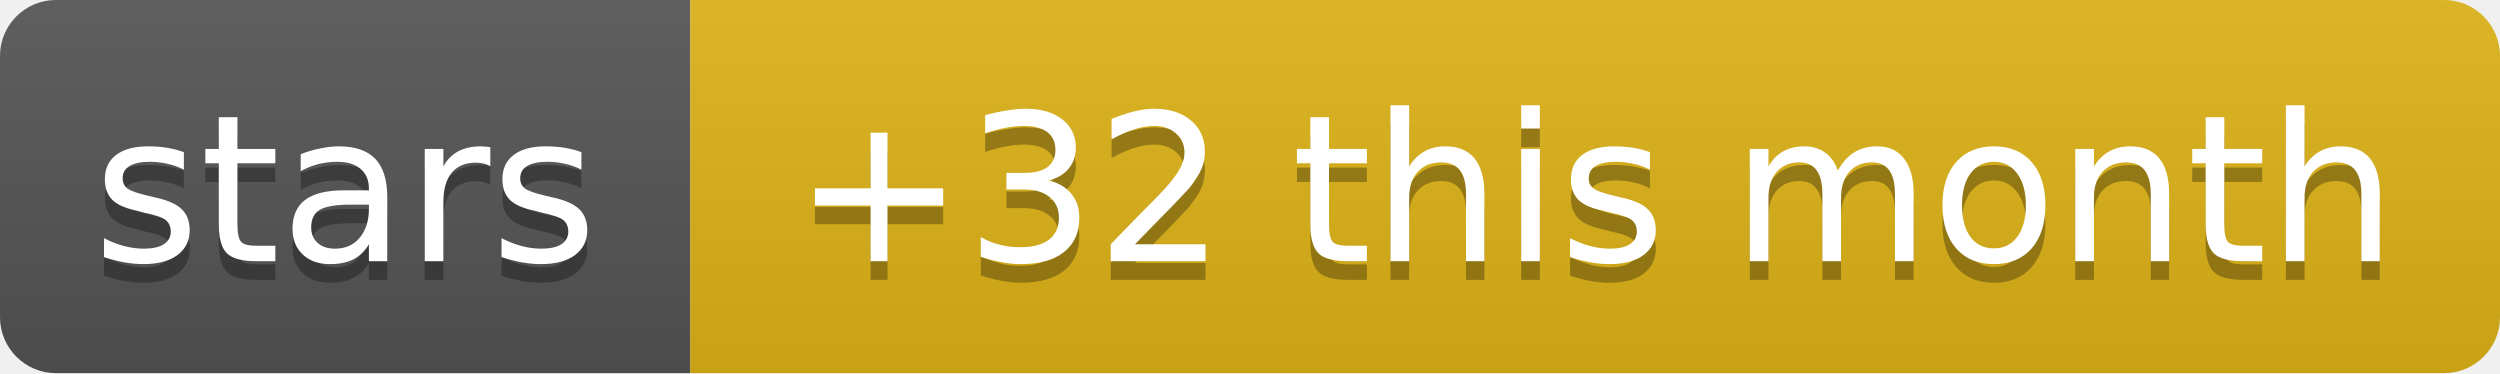
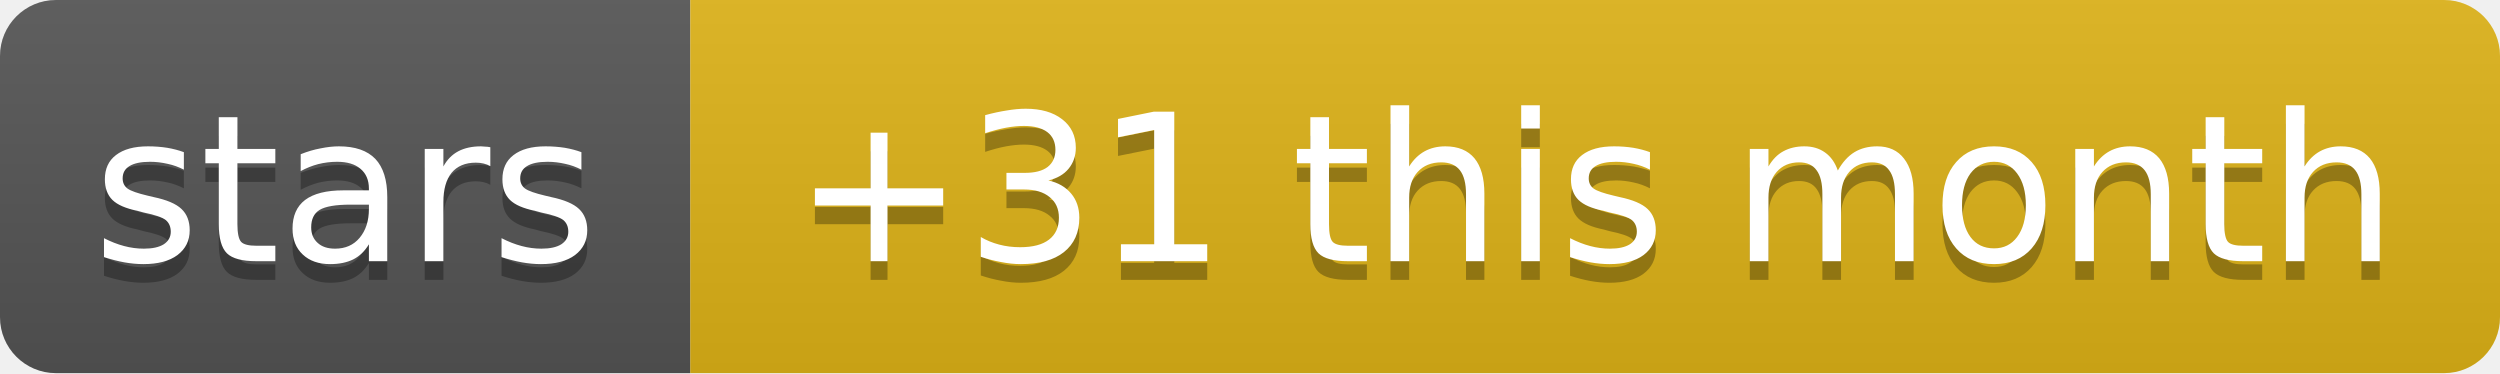
- <svg xmlns="http://www.w3.org/2000/svg" width="134" height="20" role="img" aria-label="stars: +32 this month">
+ <svg xmlns="http://www.w3.org/2000/svg" width="134" height="20" role="img" aria-label="stars: +31 this month">
  <linearGradient id="s" x2="0" y2="100%">
    <stop offset="0" stop-color="#bbb" stop-opacity=".1" />
    <stop offset="1" stop-opacity=".1" />
  </linearGradient>
  <clipPath id="r">
    <rect width="134" height="20" rx="3" fill="#fff" />
  </clipPath>
  <g clip-path="url(#r)">
    <rect width="37" height="20" fill="#555" />
    <rect x="37" width="97" height="20" fill="#dfb317" />
    <rect width="134" height="20" fill="url(#s)" />
  </g>
  <g fill="#fff" text-anchor="middle" font-family="Verdana,Geneva,DejaVu Sans,sans-serif" text-rendering="geometricPrecision" font-size="11">
    <text aria-hidden="true" x="18.5" y="15" fill="#010101" fill-opacity=".3" textLength="26.9">stars</text>
-     <text aria-hidden="true" x="85.5" y="15" fill="#010101" fill-opacity=".3" textLength="86.6">+32 this month</text>
+     <text aria-hidden="true" x="85.5" y="15" fill="#010101" fill-opacity=".3" textLength="86.6">+31 this month</text>
    <text x="18.5" y="14" textLength="26.9">stars</text>
-     <text x="85.5" y="14" textLength="86.6">+32 this month</text>
+     <text x="85.5" y="14" textLength="86.6">+31 this month</text>
  </g>
</svg>
